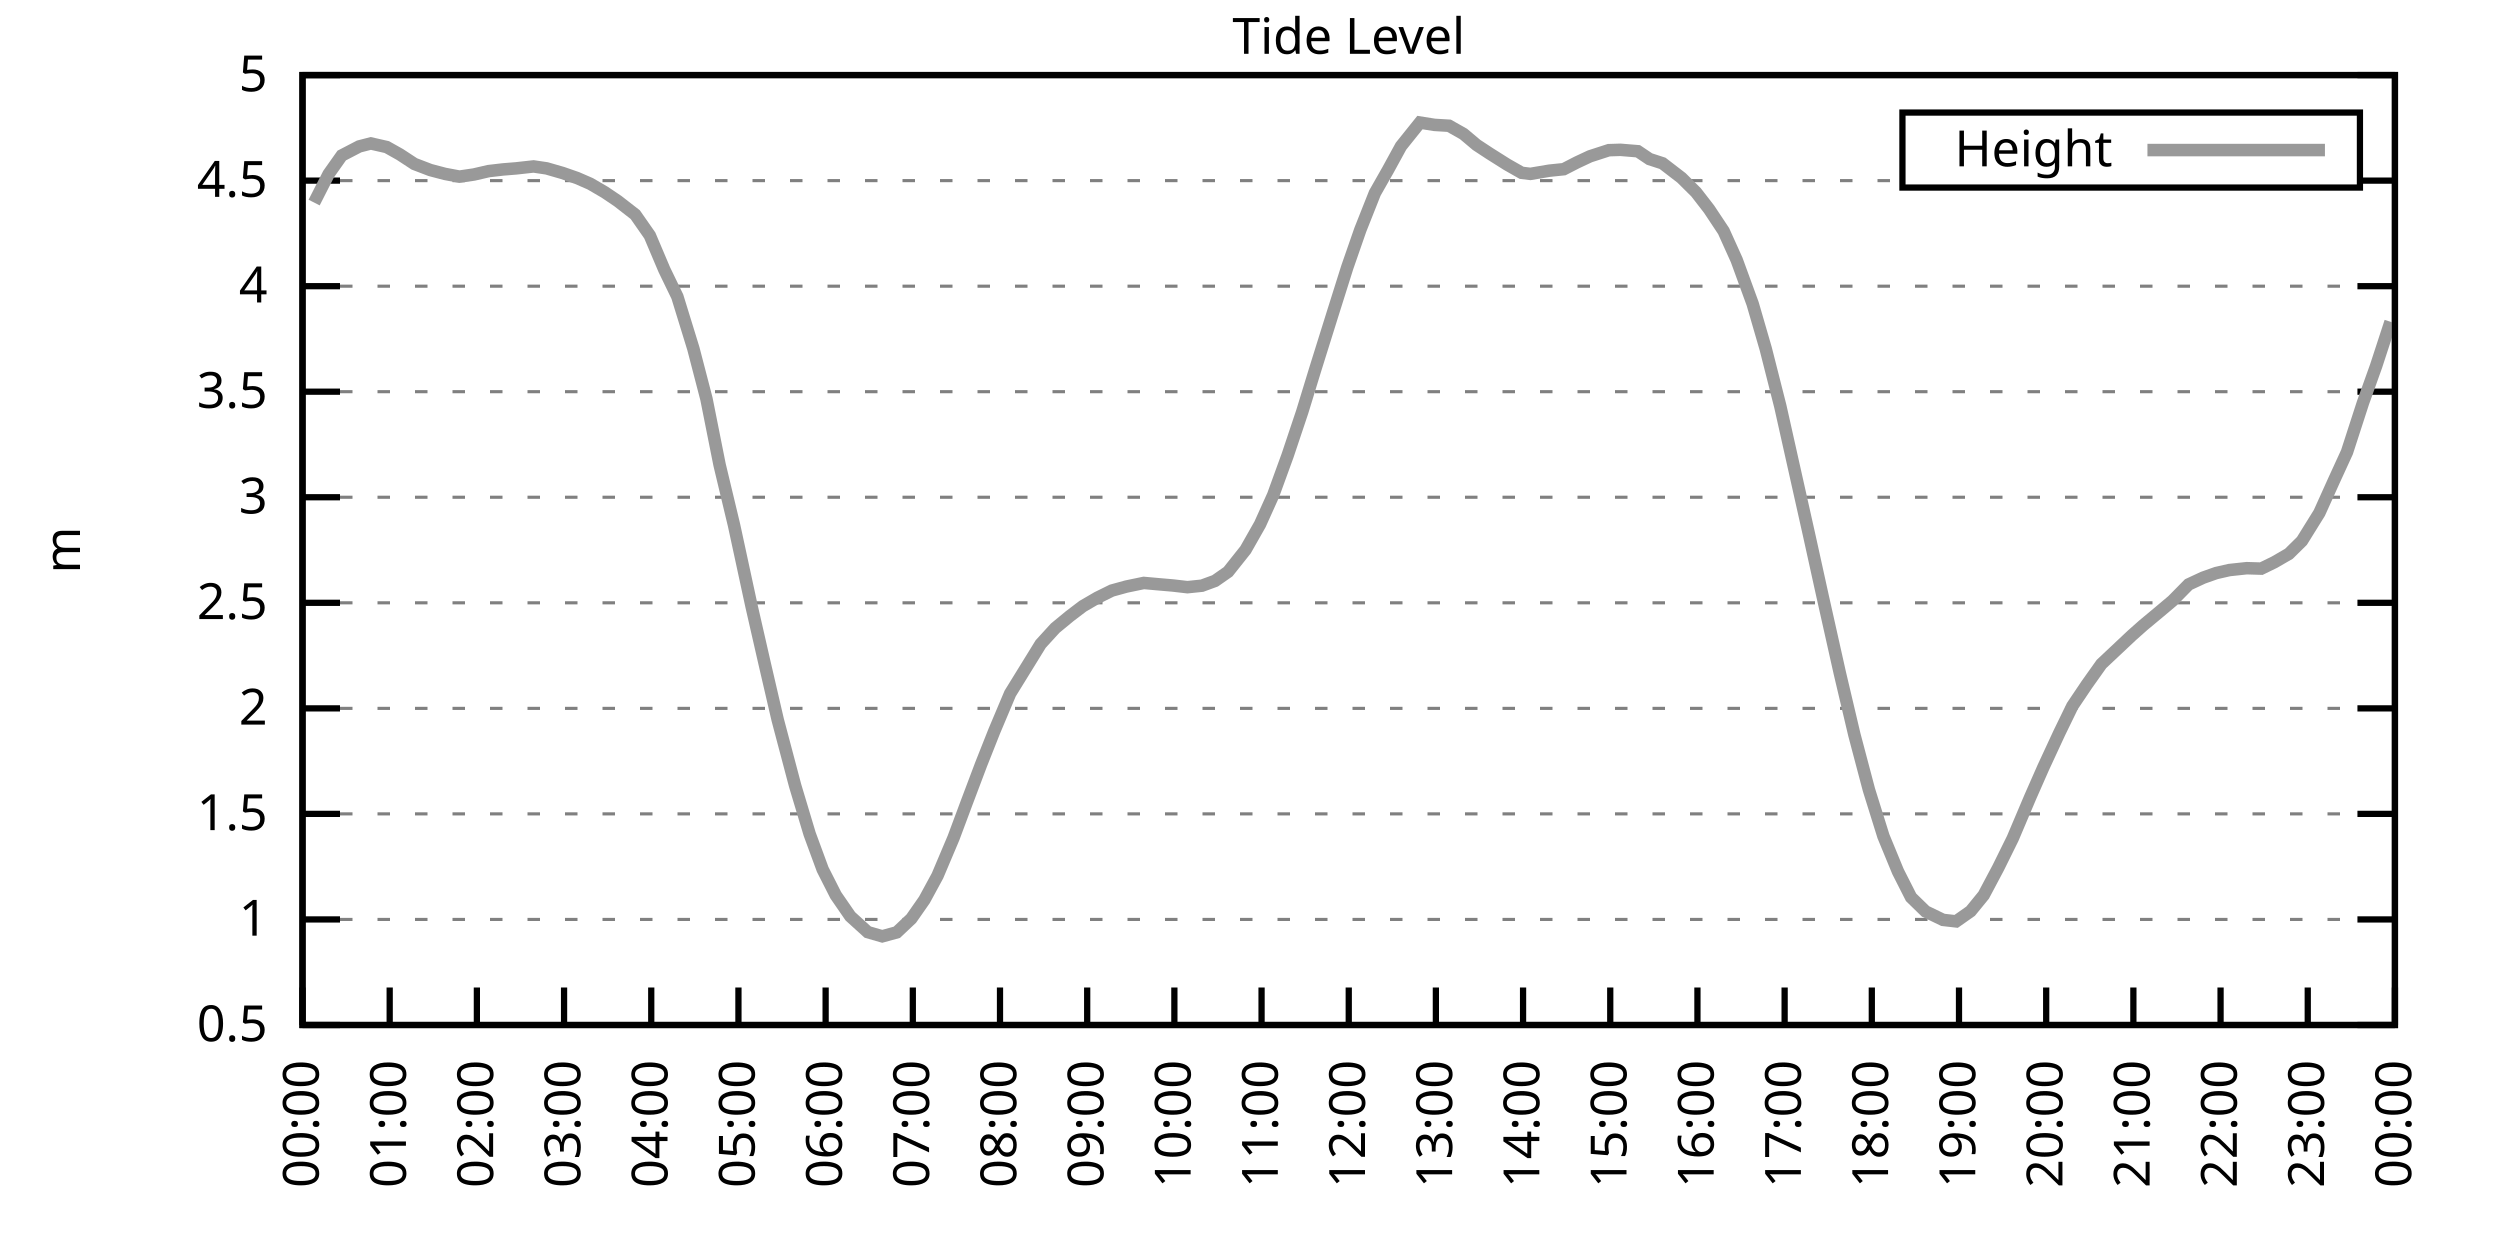
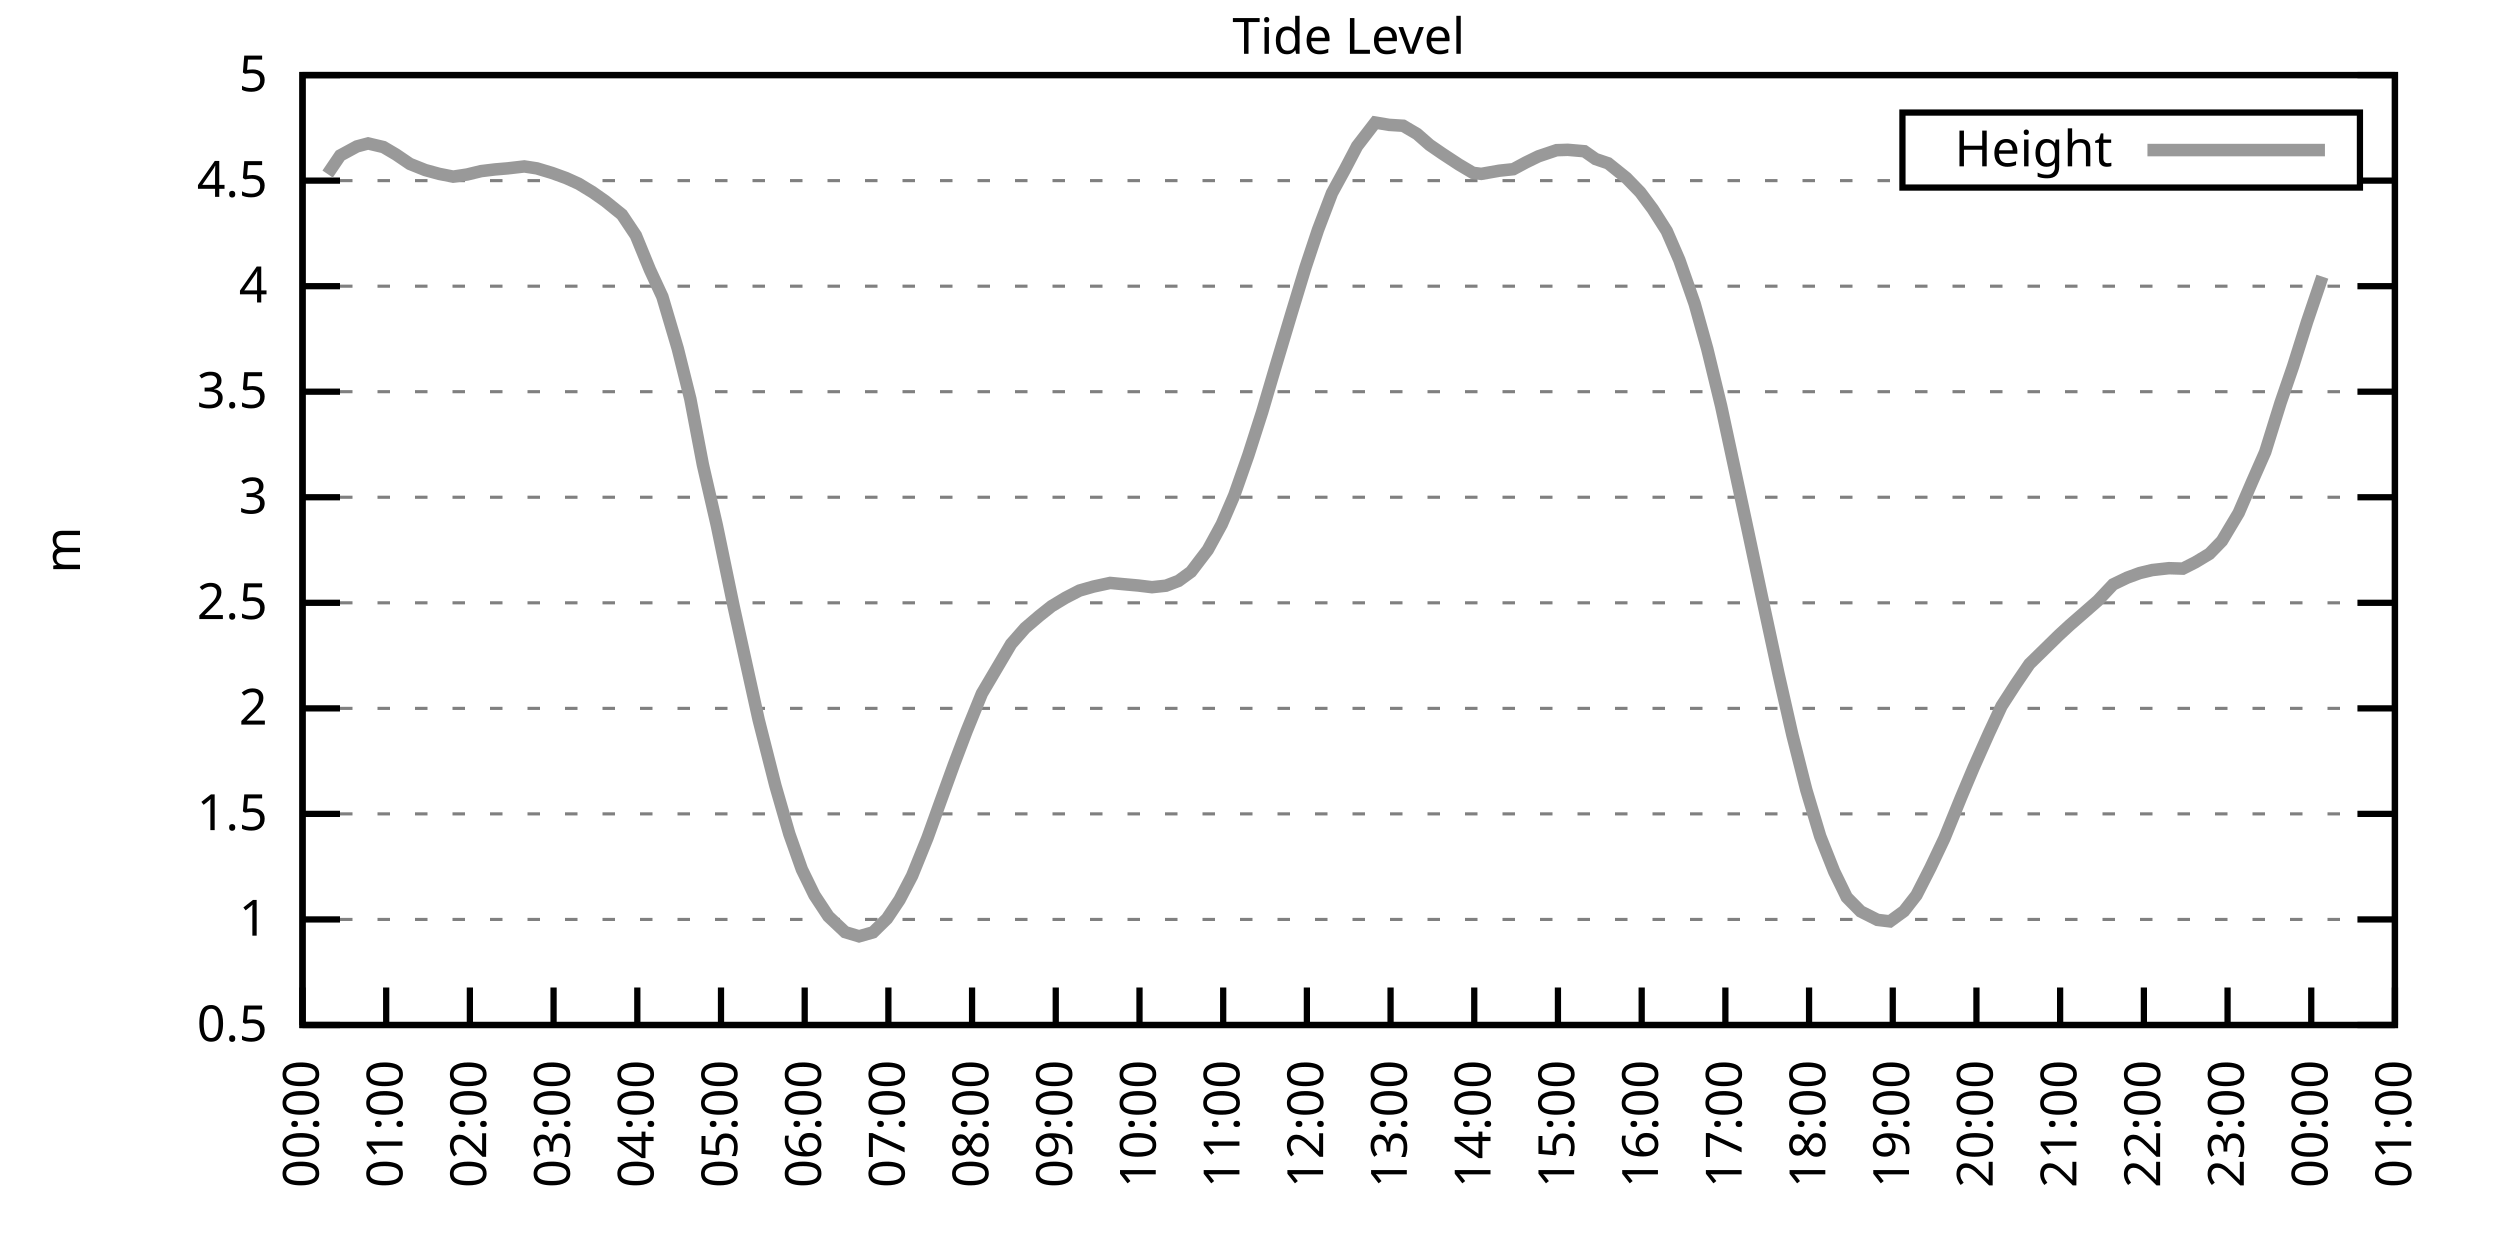
<svg xmlns="http://www.w3.org/2000/svg" xmlns:xlink="http://www.w3.org/1999/xlink" width="400" height="200" viewBox="0 0 400 200">
  <g id="gnuplot_canvas">
    <rect x="0" y="0" width="400" height="200" fill="none" />
    <defs>
      <circle id="gpDot" r="0.5" stroke-width="0.5" stroke="currentColor" />
      <path id="gpPt0" stroke-width="0.333" stroke="currentColor" d="M-1,0 h2 M0,-1 v2" />
      <path id="gpPt1" stroke-width="0.333" stroke="currentColor" d="M-1,-1 L1,1 M1,-1 L-1,1" />
      <path id="gpPt2" stroke-width="0.333" stroke="currentColor" d="M-1,0 L1,0 M0,-1 L0,1 M-1,-1 L1,1 M-1,1 L1,-1" />
      <rect id="gpPt3" stroke-width="0.333" stroke="currentColor" x="-1" y="-1" width="2" height="2" />
      <rect id="gpPt4" stroke-width="0.333" stroke="currentColor" fill="currentColor" x="-1" y="-1" width="2" height="2" />
      <circle id="gpPt5" stroke-width="0.333" stroke="currentColor" cx="0" cy="0" r="1" />
      <use xlink:href="#gpPt5" id="gpPt6" fill="currentColor" stroke="none" />
      <path id="gpPt7" stroke-width="0.333" stroke="currentColor" d="M0,-1.33 L-1.33,0.67 L1.33,0.67 z" />
      <use xlink:href="#gpPt7" id="gpPt8" fill="currentColor" stroke="none" />
      <use xlink:href="#gpPt7" id="gpPt9" stroke="currentColor" transform="rotate(180)" />
      <use xlink:href="#gpPt9" id="gpPt10" fill="currentColor" stroke="none" />
      <use xlink:href="#gpPt3" id="gpPt11" stroke="currentColor" transform="rotate(45)" />
      <use xlink:href="#gpPt11" id="gpPt12" fill="currentColor" stroke="none" />
      <path id="gpPt13" stroke-width="0.333" stroke="currentColor" d="M0,1.330 L1.265,0.411 L0.782,-1.067 L-0.782,-1.076 L-1.265,0.411 z" />
      <use xlink:href="#gpPt13" id="gpPt14" fill="currentColor" stroke="none" />
      <filter id="textbox" filterUnits="objectBoundingBox" x="0" y="0" height="1" width="1">
        <feFlood flood-color="white" flood-opacity="1" result="bgnd" />
        <feComposite in="SourceGraphic" in2="bgnd" operator="atop" />
      </filter>
      <filter id="greybox" filterUnits="objectBoundingBox" x="0" y="0" height="1" width="1">
        <feFlood flood-color="lightgrey" flood-opacity="1" result="grey" />
        <feComposite in="SourceGraphic" in2="grey" operator="atop" />
      </filter>
    </defs>
    <g fill="none" color="white" stroke="currentColor" stroke-width="1.00" stroke-linecap="butt" stroke-linejoin="miter">
</g>
    <g fill="none" color="black" stroke="currentColor" stroke-width="1.00" stroke-linecap="butt" stroke-linejoin="miter">
      <g stroke="none" shape-rendering="crispEdges">
        <polygon fill="rgb(255, 255, 255)" points="48.40,164.00 383.18,164.00 383.18,12.02 48.40,12.02 " />
      </g>
    </g>
    <g fill="none" color="black" stroke="currentColor" stroke-width="1.00" stroke-linecap="butt" stroke-linejoin="miter">
</g>
    <g fill="none" color="black" stroke="black" stroke-width="0.50" stroke-linecap="butt" stroke-linejoin="miter">
</g>
    <g fill="none" color="gray" stroke="currentColor" stroke-width="0.50" stroke-linecap="butt" stroke-linejoin="miter">
      <path stroke="gray" stroke-dasharray="2,4" class="gridline" d="M48.40,164.00 L383.19,164.00  " />
    </g>
    <g fill="none" color="gray" stroke="gray" stroke-width="1.00" stroke-linecap="butt" stroke-linejoin="miter">
</g>
    <g fill="none" color="black" stroke="currentColor" stroke-width="1.00" stroke-linecap="butt" stroke-linejoin="miter">
      <path stroke="black" d="M48.40,164.00 L54.40,164.00 M383.19,164.00 L377.19,164.00  " />
      <g transform="translate(42.80,166.60)" stroke="none" fill="black" font-family="Sans" font-size="8.00" text-anchor="end">
        <text>
          <tspan font-family="Sans"> 0.5</tspan>
        </text>
      </g>
    </g>
    <g fill="none" color="black" stroke="currentColor" stroke-width="1.00" stroke-linecap="butt" stroke-linejoin="miter">
</g>
    <g fill="none" color="black" stroke="black" stroke-width="0.50" stroke-linecap="butt" stroke-linejoin="miter">
</g>
    <g fill="none" color="gray" stroke="currentColor" stroke-width="0.50" stroke-linecap="butt" stroke-linejoin="miter">
      <path stroke="gray" stroke-dasharray="2,4" class="gridline" d="M48.40,147.11 L383.19,147.11  " />
    </g>
    <g fill="none" color="gray" stroke="gray" stroke-width="1.00" stroke-linecap="butt" stroke-linejoin="miter">
</g>
    <g fill="none" color="black" stroke="currentColor" stroke-width="1.00" stroke-linecap="butt" stroke-linejoin="miter">
      <path stroke="black" d="M48.40,147.11 L54.40,147.11 M383.19,147.11 L377.19,147.11  " />
      <g transform="translate(42.80,149.71)" stroke="none" fill="black" font-family="Sans" font-size="8.00" text-anchor="end">
        <text>
          <tspan font-family="Sans"> 1</tspan>
        </text>
      </g>
    </g>
    <g fill="none" color="black" stroke="currentColor" stroke-width="1.00" stroke-linecap="butt" stroke-linejoin="miter">
</g>
    <g fill="none" color="black" stroke="black" stroke-width="0.50" stroke-linecap="butt" stroke-linejoin="miter">
</g>
    <g fill="none" color="gray" stroke="currentColor" stroke-width="0.50" stroke-linecap="butt" stroke-linejoin="miter">
      <path stroke="gray" stroke-dasharray="2,4" class="gridline" d="M48.40,130.22 L383.19,130.22  " />
    </g>
    <g fill="none" color="gray" stroke="gray" stroke-width="1.00" stroke-linecap="butt" stroke-linejoin="miter">
</g>
    <g fill="none" color="black" stroke="currentColor" stroke-width="1.00" stroke-linecap="butt" stroke-linejoin="miter">
      <path stroke="black" d="M48.40,130.22 L54.40,130.22 M383.19,130.22 L377.19,130.22  " />
      <g transform="translate(42.80,132.82)" stroke="none" fill="black" font-family="Sans" font-size="8.00" text-anchor="end">
        <text>
          <tspan font-family="Sans"> 1.5</tspan>
        </text>
      </g>
    </g>
    <g fill="none" color="black" stroke="currentColor" stroke-width="1.00" stroke-linecap="butt" stroke-linejoin="miter">
</g>
    <g fill="none" color="black" stroke="black" stroke-width="0.50" stroke-linecap="butt" stroke-linejoin="miter">
</g>
    <g fill="none" color="gray" stroke="currentColor" stroke-width="0.50" stroke-linecap="butt" stroke-linejoin="miter">
      <path stroke="gray" stroke-dasharray="2,4" class="gridline" d="M48.40,113.34 L383.19,113.34  " />
    </g>
    <g fill="none" color="gray" stroke="gray" stroke-width="1.00" stroke-linecap="butt" stroke-linejoin="miter">
</g>
    <g fill="none" color="black" stroke="currentColor" stroke-width="1.00" stroke-linecap="butt" stroke-linejoin="miter">
      <path stroke="black" d="M48.40,113.34 L54.40,113.34 M383.19,113.34 L377.19,113.34  " />
      <g transform="translate(42.80,115.94)" stroke="none" fill="black" font-family="Sans" font-size="8.00" text-anchor="end">
        <text>
          <tspan font-family="Sans"> 2</tspan>
        </text>
      </g>
    </g>
    <g fill="none" color="black" stroke="currentColor" stroke-width="1.00" stroke-linecap="butt" stroke-linejoin="miter">
</g>
    <g fill="none" color="black" stroke="black" stroke-width="0.50" stroke-linecap="butt" stroke-linejoin="miter">
</g>
    <g fill="none" color="gray" stroke="currentColor" stroke-width="0.50" stroke-linecap="butt" stroke-linejoin="miter">
      <path stroke="gray" stroke-dasharray="2,4" class="gridline" d="M48.40,96.45 L383.19,96.45  " />
    </g>
    <g fill="none" color="gray" stroke="gray" stroke-width="1.00" stroke-linecap="butt" stroke-linejoin="miter">
</g>
    <g fill="none" color="black" stroke="currentColor" stroke-width="1.00" stroke-linecap="butt" stroke-linejoin="miter">
      <path stroke="black" d="M48.40,96.45 L54.40,96.45 M383.19,96.45 L377.19,96.45  " />
      <g transform="translate(42.80,99.05)" stroke="none" fill="black" font-family="Sans" font-size="8.00" text-anchor="end">
        <text>
          <tspan font-family="Sans"> 2.5</tspan>
        </text>
      </g>
    </g>
    <g fill="none" color="black" stroke="currentColor" stroke-width="1.00" stroke-linecap="butt" stroke-linejoin="miter">
</g>
    <g fill="none" color="black" stroke="black" stroke-width="0.50" stroke-linecap="butt" stroke-linejoin="miter">
</g>
    <g fill="none" color="gray" stroke="currentColor" stroke-width="0.50" stroke-linecap="butt" stroke-linejoin="miter">
      <path stroke="gray" stroke-dasharray="2,4" class="gridline" d="M48.40,79.56 L383.19,79.56  " />
    </g>
    <g fill="none" color="gray" stroke="gray" stroke-width="1.00" stroke-linecap="butt" stroke-linejoin="miter">
</g>
    <g fill="none" color="black" stroke="currentColor" stroke-width="1.00" stroke-linecap="butt" stroke-linejoin="miter">
      <path stroke="black" d="M48.40,79.56 L54.40,79.56 M383.19,79.56 L377.19,79.56  " />
      <g transform="translate(42.80,82.16)" stroke="none" fill="black" font-family="Sans" font-size="8.00" text-anchor="end">
        <text>
          <tspan font-family="Sans"> 3</tspan>
        </text>
      </g>
    </g>
    <g fill="none" color="black" stroke="currentColor" stroke-width="1.00" stroke-linecap="butt" stroke-linejoin="miter">
</g>
    <g fill="none" color="black" stroke="black" stroke-width="0.50" stroke-linecap="butt" stroke-linejoin="miter">
</g>
    <g fill="none" color="gray" stroke="currentColor" stroke-width="0.50" stroke-linecap="butt" stroke-linejoin="miter">
      <path stroke="gray" stroke-dasharray="2,4" class="gridline" d="M48.40,62.67 L383.19,62.67  " />
    </g>
    <g fill="none" color="gray" stroke="gray" stroke-width="1.00" stroke-linecap="butt" stroke-linejoin="miter">
</g>
    <g fill="none" color="black" stroke="currentColor" stroke-width="1.00" stroke-linecap="butt" stroke-linejoin="miter">
      <path stroke="black" d="M48.40,62.67 L54.40,62.67 M383.19,62.67 L377.19,62.67  " />
      <g transform="translate(42.80,65.27)" stroke="none" fill="black" font-family="Sans" font-size="8.00" text-anchor="end">
        <text>
          <tspan font-family="Sans"> 3.5</tspan>
        </text>
      </g>
    </g>
    <g fill="none" color="black" stroke="currentColor" stroke-width="1.00" stroke-linecap="butt" stroke-linejoin="miter">
</g>
    <g fill="none" color="black" stroke="black" stroke-width="0.50" stroke-linecap="butt" stroke-linejoin="miter">
</g>
    <g fill="none" color="gray" stroke="currentColor" stroke-width="0.50" stroke-linecap="butt" stroke-linejoin="miter">
      <path stroke="gray" stroke-dasharray="2,4" class="gridline" d="M48.40,45.79 L383.19,45.79  " />
    </g>
    <g fill="none" color="gray" stroke="gray" stroke-width="1.00" stroke-linecap="butt" stroke-linejoin="miter">
</g>
    <g fill="none" color="black" stroke="currentColor" stroke-width="1.00" stroke-linecap="butt" stroke-linejoin="miter">
      <path stroke="black" d="M48.40,45.79 L54.40,45.79 M383.19,45.79 L377.19,45.79  " />
      <g transform="translate(42.80,48.39)" stroke="none" fill="black" font-family="Sans" font-size="8.00" text-anchor="end">
        <text>
          <tspan font-family="Sans"> 4</tspan>
        </text>
      </g>
    </g>
    <g fill="none" color="black" stroke="currentColor" stroke-width="1.00" stroke-linecap="butt" stroke-linejoin="miter">
</g>
    <g fill="none" color="black" stroke="black" stroke-width="0.50" stroke-linecap="butt" stroke-linejoin="miter">
</g>
    <g fill="none" color="gray" stroke="currentColor" stroke-width="0.50" stroke-linecap="butt" stroke-linejoin="miter">
      <path stroke="gray" stroke-dasharray="2,4" class="gridline" d="M48.40,28.90 L304.39,28.90 M377.59,28.90 L383.19,28.90  " />
    </g>
    <g fill="none" color="gray" stroke="gray" stroke-width="1.00" stroke-linecap="butt" stroke-linejoin="miter">
</g>
    <g fill="none" color="black" stroke="currentColor" stroke-width="1.00" stroke-linecap="butt" stroke-linejoin="miter">
      <path stroke="black" d="M48.40,28.90 L54.40,28.90 M383.19,28.90 L377.19,28.90  " />
      <g transform="translate(42.80,31.50)" stroke="none" fill="black" font-family="Sans" font-size="8.00" text-anchor="end">
        <text>
          <tspan font-family="Sans"> 4.5</tspan>
        </text>
      </g>
    </g>
    <g fill="none" color="black" stroke="currentColor" stroke-width="1.00" stroke-linecap="butt" stroke-linejoin="miter">
</g>
    <g fill="none" color="black" stroke="black" stroke-width="0.50" stroke-linecap="butt" stroke-linejoin="miter">
</g>
    <g fill="none" color="gray" stroke="currentColor" stroke-width="0.50" stroke-linecap="butt" stroke-linejoin="miter">
      <path stroke="gray" stroke-dasharray="2,4" class="gridline" d="M48.40,12.01 L383.19,12.01  " />
    </g>
    <g fill="none" color="gray" stroke="gray" stroke-width="1.00" stroke-linecap="butt" stroke-linejoin="miter">
</g>
    <g fill="none" color="black" stroke="currentColor" stroke-width="1.00" stroke-linecap="butt" stroke-linejoin="miter">
      <path stroke="black" d="M48.40,12.01 L54.40,12.01 M383.19,12.01 L377.19,12.01  " />
      <g transform="translate(42.80,14.61)" stroke="none" fill="black" font-family="Sans" font-size="8.00" text-anchor="end">
        <text>
          <tspan font-family="Sans"> 5</tspan>
        </text>
      </g>
    </g>
    <g fill="none" color="black" stroke="currentColor" stroke-width="1.00" stroke-linecap="butt" stroke-linejoin="miter">
      <path stroke="black" d="M48.40,164.00 L48.40,158.00  " />
      <g transform="translate(51.00,169.60) rotate(270.00)" stroke="none" fill="black" font-family="Sans" font-size="8.00" text-anchor="end">
        <text>
          <tspan font-family="Sans">00:00</tspan>
        </text>
      </g>
    </g>
    <g fill="none" color="black" stroke="currentColor" stroke-width="1.00" stroke-linecap="butt" stroke-linejoin="miter">
-       <path stroke="black" d="M62.35,164.00 L62.35,158.00  " />
-       <g transform="translate(64.95,169.60) rotate(270.00)" stroke="none" fill="black" font-family="Sans" font-size="8.00" text-anchor="end">
+       <path stroke="black" d="M61.79,164.00 L61.79,158.00  " />
+       <g transform="translate(64.39,169.60) rotate(270.00)" stroke="none" fill="black" font-family="Sans" font-size="8.00" text-anchor="end">
        <text>
          <tspan font-family="Sans">01:00</tspan>
        </text>
      </g>
    </g>
    <g fill="none" color="black" stroke="currentColor" stroke-width="1.00" stroke-linecap="butt" stroke-linejoin="miter">
-       <path stroke="black" d="M76.30,164.00 L76.30,158.00  " />
-       <g transform="translate(78.90,169.60) rotate(270.00)" stroke="none" fill="black" font-family="Sans" font-size="8.00" text-anchor="end">
+       <path stroke="black" d="M75.18,164.00 L75.18,158.00  " />
+       <g transform="translate(77.78,169.60) rotate(270.00)" stroke="none" fill="black" font-family="Sans" font-size="8.00" text-anchor="end">
        <text>
          <tspan font-family="Sans">02:00</tspan>
        </text>
      </g>
    </g>
    <g fill="none" color="black" stroke="currentColor" stroke-width="1.00" stroke-linecap="butt" stroke-linejoin="miter">
-       <path stroke="black" d="M90.25,164.00 L90.25,158.00  " />
-       <g transform="translate(92.85,169.60) rotate(270.00)" stroke="none" fill="black" font-family="Sans" font-size="8.00" text-anchor="end">
+       <path stroke="black" d="M88.57,164.00 L88.57,158.00  " />
+       <g transform="translate(91.17,169.60) rotate(270.00)" stroke="none" fill="black" font-family="Sans" font-size="8.00" text-anchor="end">
        <text>
          <tspan font-family="Sans">03:00</tspan>
        </text>
      </g>
    </g>
    <g fill="none" color="black" stroke="currentColor" stroke-width="1.00" stroke-linecap="butt" stroke-linejoin="miter">
-       <path stroke="black" d="M104.20,164.00 L104.20,158.00  " />
-       <g transform="translate(106.80,169.60) rotate(270.00)" stroke="none" fill="black" font-family="Sans" font-size="8.00" text-anchor="end">
+       <path stroke="black" d="M101.97,164.00 L101.97,158.00  " />
+       <g transform="translate(104.57,169.60) rotate(270.00)" stroke="none" fill="black" font-family="Sans" font-size="8.00" text-anchor="end">
        <text>
          <tspan font-family="Sans">04:00</tspan>
        </text>
      </g>
    </g>
    <g fill="none" color="black" stroke="currentColor" stroke-width="1.00" stroke-linecap="butt" stroke-linejoin="miter">
-       <path stroke="black" d="M118.15,164.00 L118.15,158.00  " />
-       <g transform="translate(120.75,169.60) rotate(270.00)" stroke="none" fill="black" font-family="Sans" font-size="8.00" text-anchor="end">
+       <path stroke="black" d="M115.36,164.00 L115.36,158.00  " />
+       <g transform="translate(117.96,169.60) rotate(270.00)" stroke="none" fill="black" font-family="Sans" font-size="8.00" text-anchor="end">
        <text>
          <tspan font-family="Sans">05:00</tspan>
        </text>
      </g>
    </g>
    <g fill="none" color="black" stroke="currentColor" stroke-width="1.00" stroke-linecap="butt" stroke-linejoin="miter">
-       <path stroke="black" d="M132.10,164.00 L132.10,158.00  " />
-       <g transform="translate(134.70,169.60) rotate(270.00)" stroke="none" fill="black" font-family="Sans" font-size="8.00" text-anchor="end">
+       <path stroke="black" d="M128.75,164.00 L128.75,158.00  " />
+       <g transform="translate(131.35,169.60) rotate(270.00)" stroke="none" fill="black" font-family="Sans" font-size="8.00" text-anchor="end">
        <text>
          <tspan font-family="Sans">06:00</tspan>
        </text>
      </g>
    </g>
    <g fill="none" color="black" stroke="currentColor" stroke-width="1.00" stroke-linecap="butt" stroke-linejoin="miter">
-       <path stroke="black" d="M146.05,164.00 L146.05,158.00  " />
-       <g transform="translate(148.65,169.60) rotate(270.00)" stroke="none" fill="black" font-family="Sans" font-size="8.00" text-anchor="end">
+       <path stroke="black" d="M142.14,164.00 L142.14,158.00  " />
+       <g transform="translate(144.74,169.60) rotate(270.00)" stroke="none" fill="black" font-family="Sans" font-size="8.00" text-anchor="end">
        <text>
          <tspan font-family="Sans">07:00</tspan>
        </text>
      </g>
    </g>
    <g fill="none" color="black" stroke="currentColor" stroke-width="1.00" stroke-linecap="butt" stroke-linejoin="miter">
-       <path stroke="black" d="M160.00,164.00 L160.00,158.00  " />
-       <g transform="translate(162.60,169.60) rotate(270.00)" stroke="none" fill="black" font-family="Sans" font-size="8.00" text-anchor="end">
+       <path stroke="black" d="M155.53,164.00 L155.53,158.00  " />
+       <g transform="translate(158.13,169.60) rotate(270.00)" stroke="none" fill="black" font-family="Sans" font-size="8.00" text-anchor="end">
        <text>
          <tspan font-family="Sans">08:00</tspan>
        </text>
      </g>
    </g>
    <g fill="none" color="black" stroke="currentColor" stroke-width="1.00" stroke-linecap="butt" stroke-linejoin="miter">
-       <path stroke="black" d="M173.95,164.00 L173.95,158.00  " />
-       <g transform="translate(176.55,169.60) rotate(270.00)" stroke="none" fill="black" font-family="Sans" font-size="8.00" text-anchor="end">
+       <path stroke="black" d="M168.92,164.00 L168.92,158.00  " />
+       <g transform="translate(171.52,169.60) rotate(270.00)" stroke="none" fill="black" font-family="Sans" font-size="8.00" text-anchor="end">
        <text>
          <tspan font-family="Sans">09:00</tspan>
        </text>
      </g>
    </g>
    <g fill="none" color="black" stroke="currentColor" stroke-width="1.00" stroke-linecap="butt" stroke-linejoin="miter">
-       <path stroke="black" d="M187.90,164.00 L187.90,158.00  " />
-       <g transform="translate(190.50,169.60) rotate(270.00)" stroke="none" fill="black" font-family="Sans" font-size="8.00" text-anchor="end">
+       <path stroke="black" d="M182.32,164.00 L182.32,158.00  " />
+       <g transform="translate(184.92,169.60) rotate(270.00)" stroke="none" fill="black" font-family="Sans" font-size="8.00" text-anchor="end">
        <text>
          <tspan font-family="Sans">10:00</tspan>
        </text>
      </g>
    </g>
    <g fill="none" color="black" stroke="currentColor" stroke-width="1.00" stroke-linecap="butt" stroke-linejoin="miter">
-       <path stroke="black" d="M201.85,164.00 L201.85,158.00  " />
-       <g transform="translate(204.45,169.60) rotate(270.00)" stroke="none" fill="black" font-family="Sans" font-size="8.00" text-anchor="end">
+       <path stroke="black" d="M195.71,164.00 L195.71,158.00  " />
+       <g transform="translate(198.31,169.60) rotate(270.00)" stroke="none" fill="black" font-family="Sans" font-size="8.00" text-anchor="end">
        <text>
          <tspan font-family="Sans">11:00</tspan>
        </text>
      </g>
    </g>
    <g fill="none" color="black" stroke="currentColor" stroke-width="1.00" stroke-linecap="butt" stroke-linejoin="miter">
-       <path stroke="black" d="M215.80,164.00 L215.80,158.00  " />
-       <g transform="translate(218.40,169.60) rotate(270.00)" stroke="none" fill="black" font-family="Sans" font-size="8.00" text-anchor="end">
+       <path stroke="black" d="M209.10,164.00 L209.10,158.00  " />
+       <g transform="translate(211.70,169.60) rotate(270.00)" stroke="none" fill="black" font-family="Sans" font-size="8.00" text-anchor="end">
        <text>
          <tspan font-family="Sans">12:00</tspan>
        </text>
      </g>
    </g>
    <g fill="none" color="black" stroke="currentColor" stroke-width="1.00" stroke-linecap="butt" stroke-linejoin="miter">
-       <path stroke="black" d="M229.74,164.00 L229.74,158.00  " />
-       <g transform="translate(232.34,169.60) rotate(270.00)" stroke="none" fill="black" font-family="Sans" font-size="8.00" text-anchor="end">
+       <path stroke="black" d="M222.49,164.00 L222.49,158.00  " />
+       <g transform="translate(225.09,169.60) rotate(270.00)" stroke="none" fill="black" font-family="Sans" font-size="8.00" text-anchor="end">
        <text>
          <tspan font-family="Sans">13:00</tspan>
        </text>
      </g>
    </g>
    <g fill="none" color="black" stroke="currentColor" stroke-width="1.00" stroke-linecap="butt" stroke-linejoin="miter">
-       <path stroke="black" d="M243.69,164.00 L243.69,158.00  " />
-       <g transform="translate(246.29,169.60) rotate(270.00)" stroke="none" fill="black" font-family="Sans" font-size="8.00" text-anchor="end">
+       <path stroke="black" d="M235.88,164.00 L235.88,158.00  " />
+       <g transform="translate(238.48,169.60) rotate(270.00)" stroke="none" fill="black" font-family="Sans" font-size="8.00" text-anchor="end">
        <text>
          <tspan font-family="Sans">14:00</tspan>
        </text>
      </g>
    </g>
    <g fill="none" color="black" stroke="currentColor" stroke-width="1.00" stroke-linecap="butt" stroke-linejoin="miter">
-       <path stroke="black" d="M257.64,164.00 L257.64,158.00  " />
-       <g transform="translate(260.24,169.60) rotate(270.00)" stroke="none" fill="black" font-family="Sans" font-size="8.00" text-anchor="end">
+       <path stroke="black" d="M249.27,164.00 L249.27,158.00  " />
+       <g transform="translate(251.87,169.60) rotate(270.00)" stroke="none" fill="black" font-family="Sans" font-size="8.00" text-anchor="end">
        <text>
          <tspan font-family="Sans">15:00</tspan>
        </text>
      </g>
    </g>
    <g fill="none" color="black" stroke="currentColor" stroke-width="1.00" stroke-linecap="butt" stroke-linejoin="miter">
-       <path stroke="black" d="M271.59,164.00 L271.59,158.00  " />
-       <g transform="translate(274.19,169.60) rotate(270.00)" stroke="none" fill="black" font-family="Sans" font-size="8.00" text-anchor="end">
+       <path stroke="black" d="M262.67,164.00 L262.67,158.00  " />
+       <g transform="translate(265.27,169.60) rotate(270.00)" stroke="none" fill="black" font-family="Sans" font-size="8.00" text-anchor="end">
        <text>
          <tspan font-family="Sans">16:00</tspan>
        </text>
      </g>
    </g>
    <g fill="none" color="black" stroke="currentColor" stroke-width="1.00" stroke-linecap="butt" stroke-linejoin="miter">
-       <path stroke="black" d="M285.54,164.00 L285.54,158.00  " />
-       <g transform="translate(288.14,169.60) rotate(270.00)" stroke="none" fill="black" font-family="Sans" font-size="8.00" text-anchor="end">
+       <path stroke="black" d="M276.06,164.00 L276.06,158.00  " />
+       <g transform="translate(278.66,169.60) rotate(270.00)" stroke="none" fill="black" font-family="Sans" font-size="8.00" text-anchor="end">
        <text>
          <tspan font-family="Sans">17:00</tspan>
        </text>
      </g>
    </g>
    <g fill="none" color="black" stroke="currentColor" stroke-width="1.00" stroke-linecap="butt" stroke-linejoin="miter">
-       <path stroke="black" d="M299.49,164.00 L299.49,158.00  " />
-       <g transform="translate(302.09,169.60) rotate(270.00)" stroke="none" fill="black" font-family="Sans" font-size="8.00" text-anchor="end">
+       <path stroke="black" d="M289.45,164.00 L289.45,158.00  " />
+       <g transform="translate(292.05,169.60) rotate(270.00)" stroke="none" fill="black" font-family="Sans" font-size="8.00" text-anchor="end">
        <text>
          <tspan font-family="Sans">18:00</tspan>
        </text>
      </g>
    </g>
    <g fill="none" color="black" stroke="currentColor" stroke-width="1.00" stroke-linecap="butt" stroke-linejoin="miter">
-       <path stroke="black" d="M313.44,164.00 L313.44,158.00  " />
-       <g transform="translate(316.04,169.60) rotate(270.00)" stroke="none" fill="black" font-family="Sans" font-size="8.00" text-anchor="end">
+       <path stroke="black" d="M302.84,164.00 L302.84,158.00  " />
+       <g transform="translate(305.44,169.60) rotate(270.00)" stroke="none" fill="black" font-family="Sans" font-size="8.00" text-anchor="end">
        <text>
          <tspan font-family="Sans">19:00</tspan>
        </text>
      </g>
    </g>
    <g fill="none" color="black" stroke="currentColor" stroke-width="1.00" stroke-linecap="butt" stroke-linejoin="miter">
-       <path stroke="black" d="M327.39,164.00 L327.39,158.00  " />
-       <g transform="translate(329.99,169.60) rotate(270.00)" stroke="none" fill="black" font-family="Sans" font-size="8.00" text-anchor="end">
+       <path stroke="black" d="M316.23,164.00 L316.23,158.00  " />
+       <g transform="translate(318.83,169.60) rotate(270.00)" stroke="none" fill="black" font-family="Sans" font-size="8.00" text-anchor="end">
        <text>
          <tspan font-family="Sans">20:00</tspan>
        </text>
      </g>
    </g>
    <g fill="none" color="black" stroke="currentColor" stroke-width="1.00" stroke-linecap="butt" stroke-linejoin="miter">
-       <path stroke="black" d="M341.34,164.00 L341.34,158.00  " />
-       <g transform="translate(343.94,169.60) rotate(270.00)" stroke="none" fill="black" font-family="Sans" font-size="8.00" text-anchor="end">
+       <path stroke="black" d="M329.62,164.00 L329.62,158.00  " />
+       <g transform="translate(332.22,169.60) rotate(270.00)" stroke="none" fill="black" font-family="Sans" font-size="8.00" text-anchor="end">
        <text>
          <tspan font-family="Sans">21:00</tspan>
        </text>
      </g>
    </g>
    <g fill="none" color="black" stroke="currentColor" stroke-width="1.00" stroke-linecap="butt" stroke-linejoin="miter">
-       <path stroke="black" d="M355.29,164.00 L355.29,158.00  " />
-       <g transform="translate(357.89,169.60) rotate(270.00)" stroke="none" fill="black" font-family="Sans" font-size="8.00" text-anchor="end">
+       <path stroke="black" d="M343.02,164.00 L343.02,158.00  " />
+       <g transform="translate(345.62,169.60) rotate(270.00)" stroke="none" fill="black" font-family="Sans" font-size="8.00" text-anchor="end">
        <text>
          <tspan font-family="Sans">22:00</tspan>
        </text>
      </g>
    </g>
    <g fill="none" color="black" stroke="currentColor" stroke-width="1.00" stroke-linecap="butt" stroke-linejoin="miter">
-       <path stroke="black" d="M369.24,164.00 L369.24,158.00  " />
-       <g transform="translate(371.84,169.60) rotate(270.00)" stroke="none" fill="black" font-family="Sans" font-size="8.00" text-anchor="end">
+       <path stroke="black" d="M356.41,164.00 L356.41,158.00  " />
+       <g transform="translate(359.01,169.60) rotate(270.00)" stroke="none" fill="black" font-family="Sans" font-size="8.00" text-anchor="end">
        <text>
          <tspan font-family="Sans">23:00</tspan>
+         </text>
+       </g>
+     </g>
+     <g fill="none" color="black" stroke="currentColor" stroke-width="1.00" stroke-linecap="butt" stroke-linejoin="miter">
+       <path stroke="black" d="M369.80,164.00 L369.80,158.00  " />
+       <g transform="translate(372.40,169.60) rotate(270.00)" stroke="none" fill="black" font-family="Sans" font-size="8.00" text-anchor="end">
+         <text>
+           <tspan font-family="Sans">00:00</tspan>
        </text>
      </g>
    </g>
    <g fill="none" color="black" stroke="currentColor" stroke-width="1.00" stroke-linecap="butt" stroke-linejoin="miter">
      <path stroke="black" d="M383.19,164.00 L383.19,158.00  " />
      <g transform="translate(385.79,169.60) rotate(270.00)" stroke="none" fill="black" font-family="Sans" font-size="8.00" text-anchor="end">
        <text>
-           <tspan font-family="Sans">00:00</tspan>
+           <tspan font-family="Sans">01:00</tspan>
        </text>
      </g>
    </g>
    <g fill="none" color="black" stroke="currentColor" stroke-width="1.00" stroke-linecap="butt" stroke-linejoin="miter">
</g>
    <g fill="none" color="black" stroke="currentColor" stroke-width="1.00" stroke-linecap="butt" stroke-linejoin="miter">
      <path stroke="black" d="M48.40,12.01 L48.40,164.00 L383.19,164.00 L383.19,12.01 L48.40,12.01 Z  " />
    </g>
    <g fill="none" color="black" stroke="currentColor" stroke-width="1.00" stroke-linecap="butt" stroke-linejoin="miter">
</g>
    <g fill="none" color="black" stroke="currentColor" stroke-width="1.00" stroke-linecap="butt" stroke-linejoin="miter">
      <path stroke="black" d="M304.39,30.01 L304.39,18.01 L377.59,18.01 L377.59,30.01 L304.39,30.01 Z  " />
    </g>
    <g id="Tide_level_plot_1">
      <g fill="none" color="white" stroke="black" stroke-width="2.00" stroke-linecap="butt" stroke-linejoin="miter">
</g>
      <g fill="none" color="black" stroke="currentColor" stroke-width="2.00" stroke-linecap="butt" stroke-linejoin="miter">
        <g transform="translate(337.99,26.61)" stroke="none" fill="black" font-family="Sans" font-size="8.00" text-anchor="end">
          <text>
            <tspan font-family="Sans">Height</tspan>
          </text>
        </g>
      </g>
      <g fill="none" color="black" stroke="currentColor" stroke-width="2.00" stroke-linecap="butt" stroke-linejoin="miter">
-         <path stroke="rgb(153, 153, 153)" d="M343.59,24.01 L371.99,24.01 M50.26,32.41 L52.58,27.85 L54.68,24.88 L57.47,23.43 L59.33,22.95 L61.88,23.53   L63.98,24.71 L66.30,26.23 L68.86,27.21 L71.18,27.82 L73.51,28.26 L75.83,27.92 L78.16,27.38 L80.48,27.11   L82.58,26.94 L85.37,26.63 L87.46,26.94 L90.02,27.68 L92.34,28.49 L94.43,29.40 L96.76,30.76 L98.85,32.17   L101.64,34.34 L103.97,37.68 L106.29,43.15 L108.38,47.47 L110.94,55.78 L113.03,63.82 L115.13,74.36 L117.45,84.05   L120.24,96.96 L122.33,106.11 L124.43,115.16 L127.22,125.70 L129.54,133.43 L131.63,139.11 L133.72,143.23 L136.05,146.61   L138.84,149.14 L141.16,149.81 L143.49,149.17 L145.81,146.98 L147.91,143.97 L150.00,140.12 L152.56,134.07 L154.65,128.47   L156.97,122.32 L159.07,117.02 L161.62,110.97 L164.18,106.82 L166.51,103.04 L168.83,100.50 L171.16,98.58 L173.25,96.99   L175.57,95.64 L177.90,94.49 L180.22,93.85 L183.01,93.27 L185.34,93.48 L187.66,93.68 L189.99,93.95 L192.31,93.71   L194.41,92.94 L196.50,91.48 L199.29,87.97 L201.61,83.88 L203.71,79.22 L206.03,72.84 L208.36,65.88 L210.45,59.06   L213.24,50.14 L215.56,42.78 L217.65,36.77 L219.98,30.89 L222.07,27.21 L224.16,23.39 L227.19,19.61 L229.51,19.98   L231.84,20.12 L234.16,21.43 L236.25,23.19 L238.35,24.57 L241.14,26.33 L243.46,27.65 L244.86,27.82 L247.88,27.31   L250.20,27.07 L252.30,25.99 L254.39,25.01 L257.41,24.03 L259.27,23.97 L262.06,24.20 L263.92,25.45 L266.01,26.13   L269.04,28.46 L271.36,30.76 L273.45,33.46 L275.78,36.97 L277.87,41.60 L280.43,48.62 L282.52,55.82 L284.85,65.00   L287.17,75.37 L289.50,85.78 L291.59,95.27 L294.38,107.73 L296.70,117.56 L299.03,126.37 L301.35,133.80 L303.68,139.45   L305.77,143.57 L308.09,145.83 L310.88,147.18 L312.98,147.42 L315.30,145.79 L317.39,143.23 L319.72,138.84 L322.04,134.14   L324.83,127.56 L326.93,122.79 L329.48,117.29 L331.58,112.97 L333.90,109.52 L336.23,106.24 L338.09,104.49 L341.11,101.65   L342.97,100.00 L345.53,97.87 L347.62,96.11 L350.18,93.51 L352.50,92.43 L354.59,91.69 L356.69,91.21 L359.48,90.91   L361.80,90.98 L363.89,89.96 L366.22,88.61 L368.31,86.55 L371.10,82.06 L373.43,76.89 L375.52,72.33 L378.08,64.43   L380.17,58.59 L382.49,51.49  " />
+         <path stroke="rgb(153, 153, 153)" d="M343.59,24.01 L371.99,24.01 M52.42,27.85 L54.43,24.88 L57.10,23.43 L58.89,22.95 L61.35,23.53 L63.35,24.71   L65.59,26.23 L68.04,27.21 L70.27,27.82 L72.50,28.26 L74.74,27.92 L76.97,27.38 L79.20,27.11 L81.21,26.94   L83.89,26.63 L85.90,26.94 L88.35,27.68 L90.58,28.49 L92.59,29.40 L94.82,30.76 L96.83,32.17 L99.51,34.34   L101.74,37.68 L103.98,43.15 L105.98,47.47 L108.44,55.78 L110.45,63.82 L112.46,74.36 L114.69,84.05 L117.37,96.96   L119.38,106.11 L121.38,115.16 L124.06,125.70 L126.29,133.43 L128.30,139.11 L130.31,143.23 L132.54,146.61 L135.22,149.14   L137.45,149.81 L139.69,149.17 L141.92,146.98 L143.93,143.97 L145.94,140.12 L148.39,134.07 L150.40,128.47 L152.63,122.32   L154.64,117.02 L157.10,110.97 L159.55,106.82 L161.78,103.04 L164.01,100.50 L166.25,98.58 L168.25,96.99 L170.49,95.64   L172.72,94.49 L174.95,93.85 L177.63,93.27 L179.86,93.48 L182.09,93.68 L184.32,93.95 L186.56,93.71 L188.57,92.94   L190.57,91.48 L193.25,87.97 L195.48,83.88 L197.49,79.22 L199.73,72.84 L201.96,65.88 L203.97,59.06 L206.64,50.14   L208.88,42.78 L210.88,36.77 L213.12,30.89 L215.13,27.21 L217.13,23.39 L220.04,19.61 L222.27,19.98 L224.50,20.12   L226.73,21.43 L228.74,23.19 L230.75,24.57 L233.43,26.33 L235.66,27.65 L237.00,27.82 L239.90,27.31 L242.13,27.07   L244.14,25.99 L246.15,25.01 L249.05,24.03 L250.84,23.97 L253.51,24.20 L255.30,25.45 L257.31,26.13 L260.21,28.46   L262.44,30.76 L264.45,33.46 L266.68,36.97 L268.69,41.60 L271.15,48.62 L273.16,55.82 L275.39,65.00 L277.62,75.37   L279.85,85.78 L281.86,95.27 L284.54,107.73 L286.77,117.56 L289.00,126.37 L291.23,133.80 L293.47,139.45 L295.48,143.57   L297.71,145.83 L300.39,147.18 L302.39,147.42 L304.63,145.79 L306.63,143.23 L308.87,138.84 L311.10,134.14 L313.78,127.56   L315.79,122.79 L318.24,117.29 L320.25,112.97 L322.48,109.52 L324.71,106.24 L326.50,104.49 L329.40,101.65 L331.19,100.00   L333.64,97.87 L335.65,96.11 L338.10,93.51 L340.34,92.43 L342.35,91.69 L344.35,91.21 L347.03,90.91 L349.26,90.98   L351.27,89.96 L353.51,88.61 L355.51,86.55 L358.19,82.06 L360.42,76.89 L362.43,72.33 L364.89,64.43 L366.90,58.59   L369.13,51.49 L371.58,44.27  " />
      </g>
    </g>
    <g fill="none" color="black" stroke="currentColor" stroke-width="2.00" stroke-linecap="butt" stroke-linejoin="miter">
</g>
    <g fill="none" color="black" stroke="black" stroke-width="1.00" stroke-linecap="butt" stroke-linejoin="miter">
</g>
    <g fill="none" color="black" stroke="currentColor" stroke-width="1.00" stroke-linecap="butt" stroke-linejoin="miter">
      <path stroke="black" d="M48.40,12.01 L48.40,164.00 L383.19,164.00 L383.19,12.01 L48.40,12.01 Z  " />
      <g transform="translate(12.80,88.01) rotate(270.00)" stroke="none" fill="black" font-family="Sans" font-size="8.00" text-anchor="middle">
        <text>
          <tspan font-family="Sans">m</tspan>
        </text>
      </g>
    </g>
    <g fill="none" color="black" stroke="currentColor" stroke-width="1.00" stroke-linecap="butt" stroke-linejoin="miter">
</g>
    <g fill="none" color="black" stroke="currentColor" stroke-width="1.00" stroke-linecap="butt" stroke-linejoin="miter">
      <g transform="translate(215.79,8.61)" stroke="none" fill="black" font-family="Sans" font-size="8.00" text-anchor="middle">
        <text>
          <tspan font-family="Sans">Tide Level</tspan>
        </text>
      </g>
    </g>
    <g fill="none" color="black" stroke="currentColor" stroke-width="1.00" stroke-linecap="butt" stroke-linejoin="miter">
</g>
  </g>
</svg>
